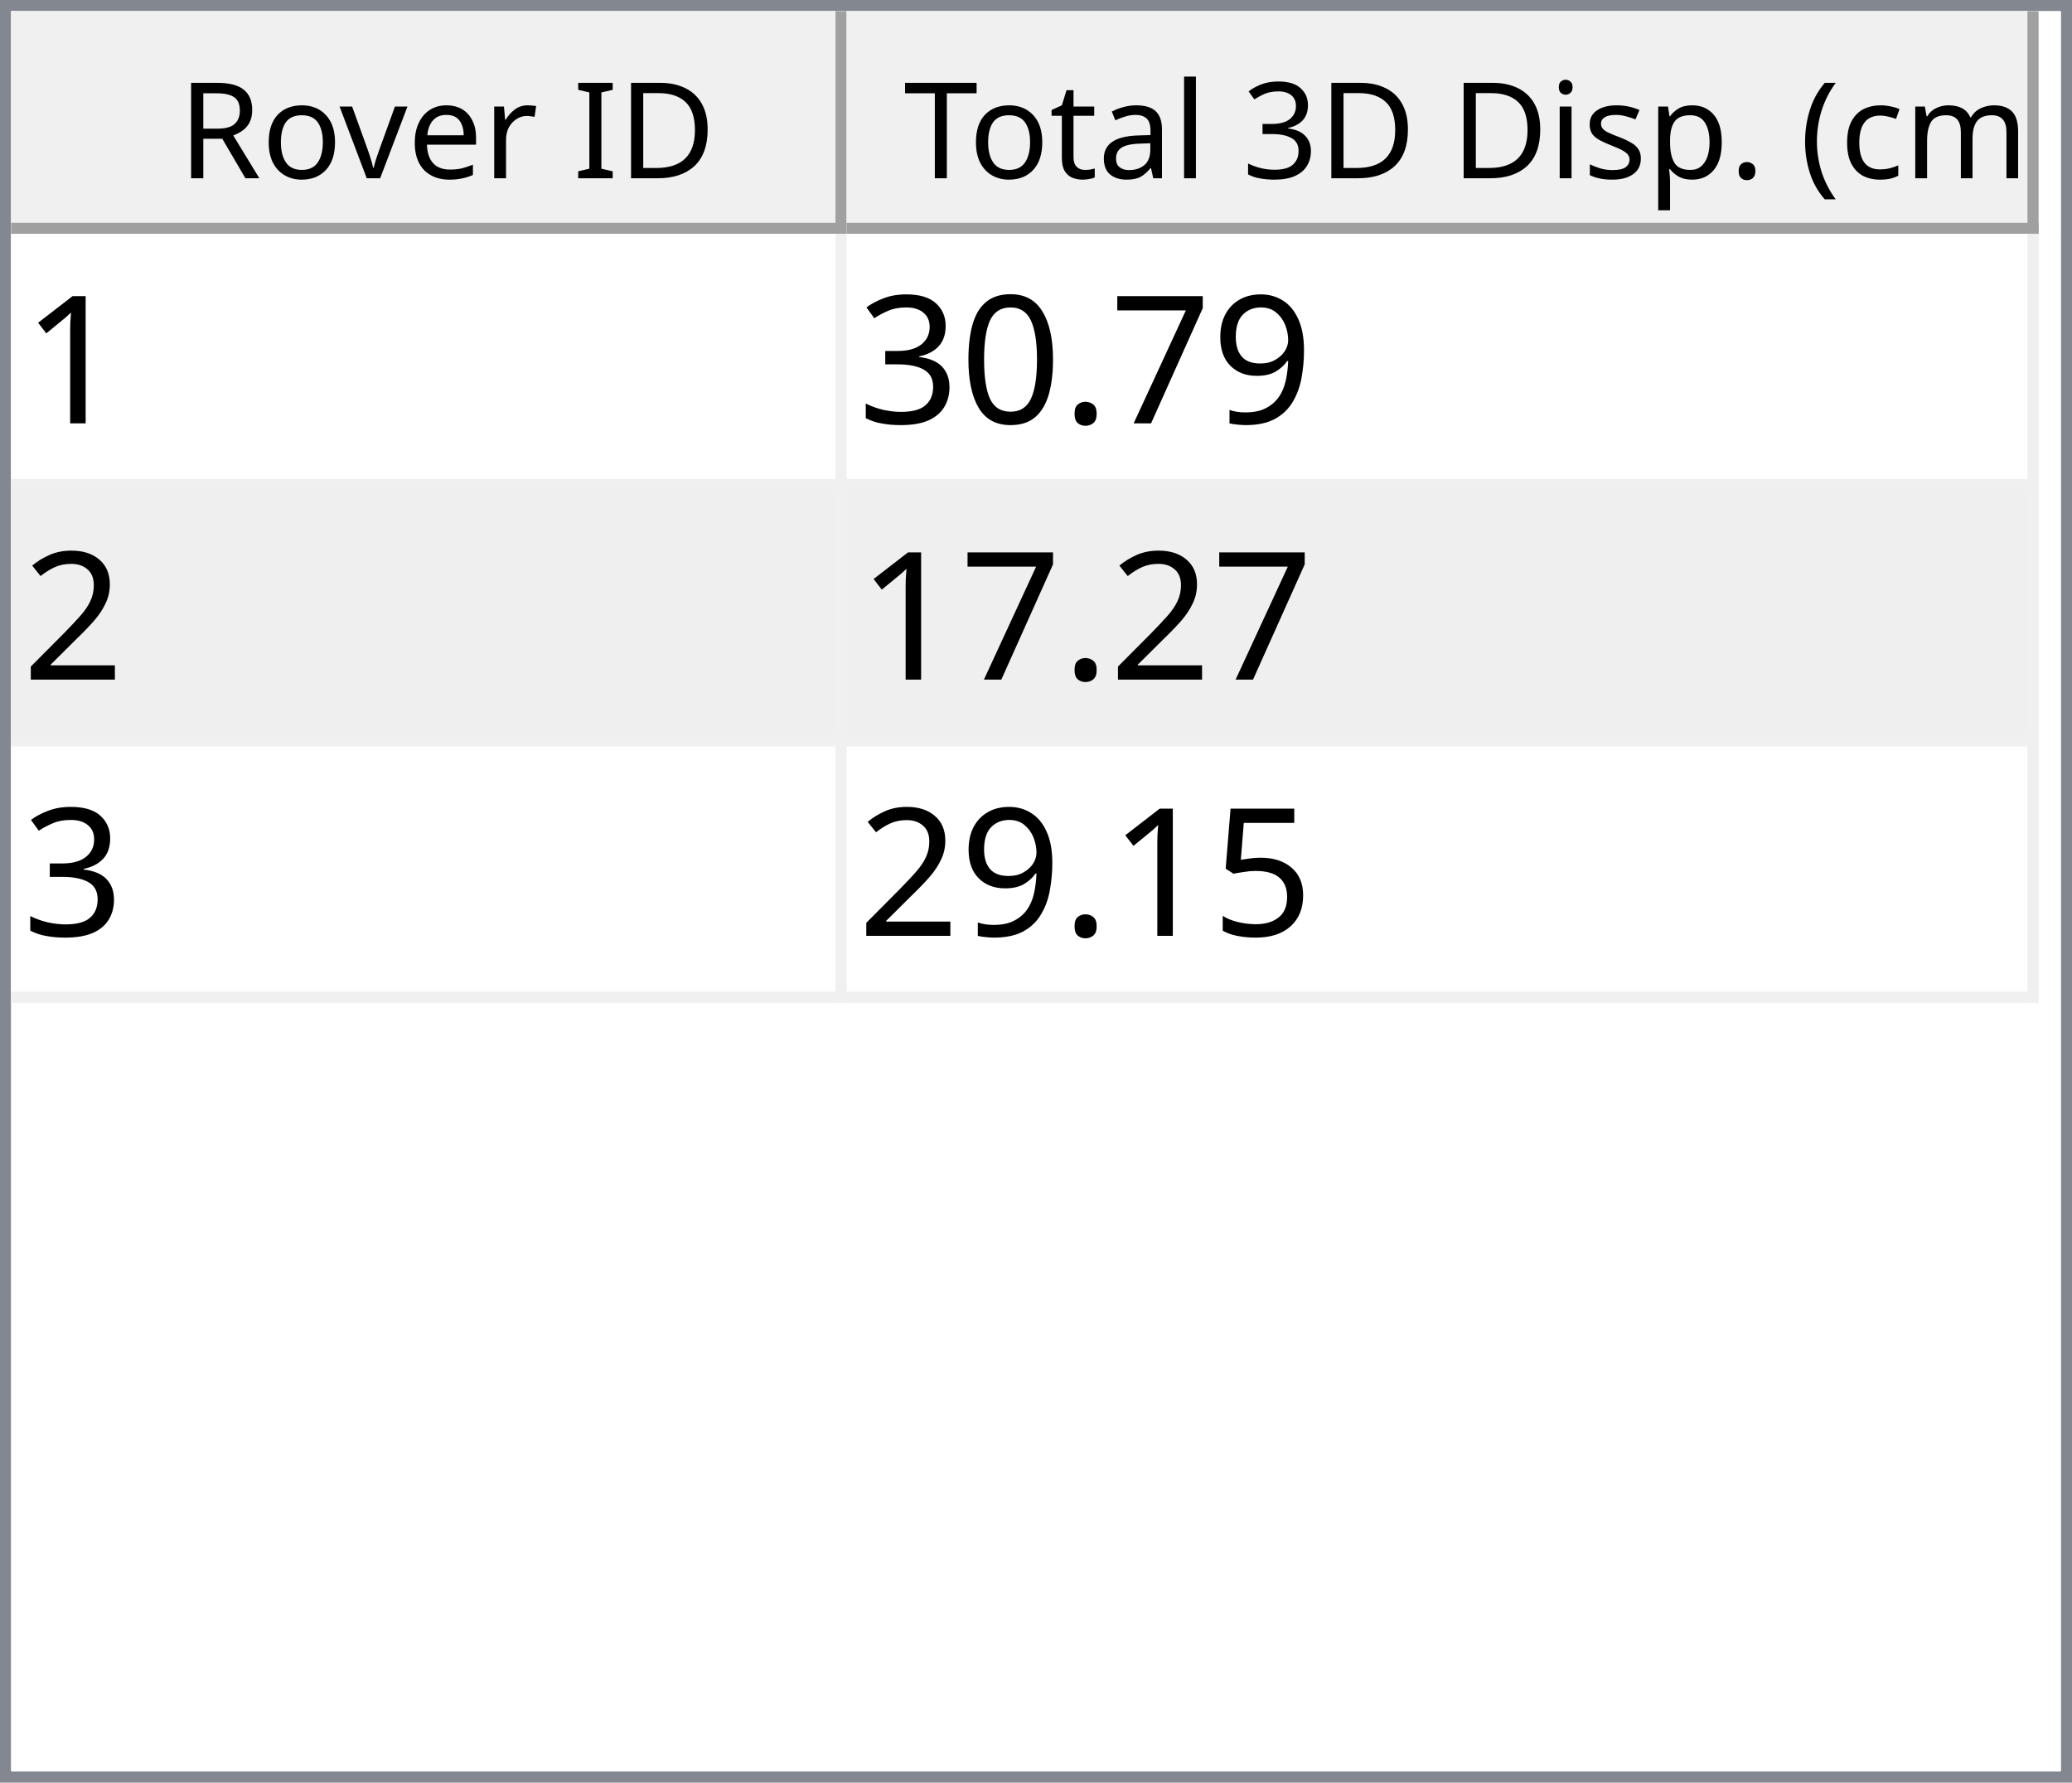
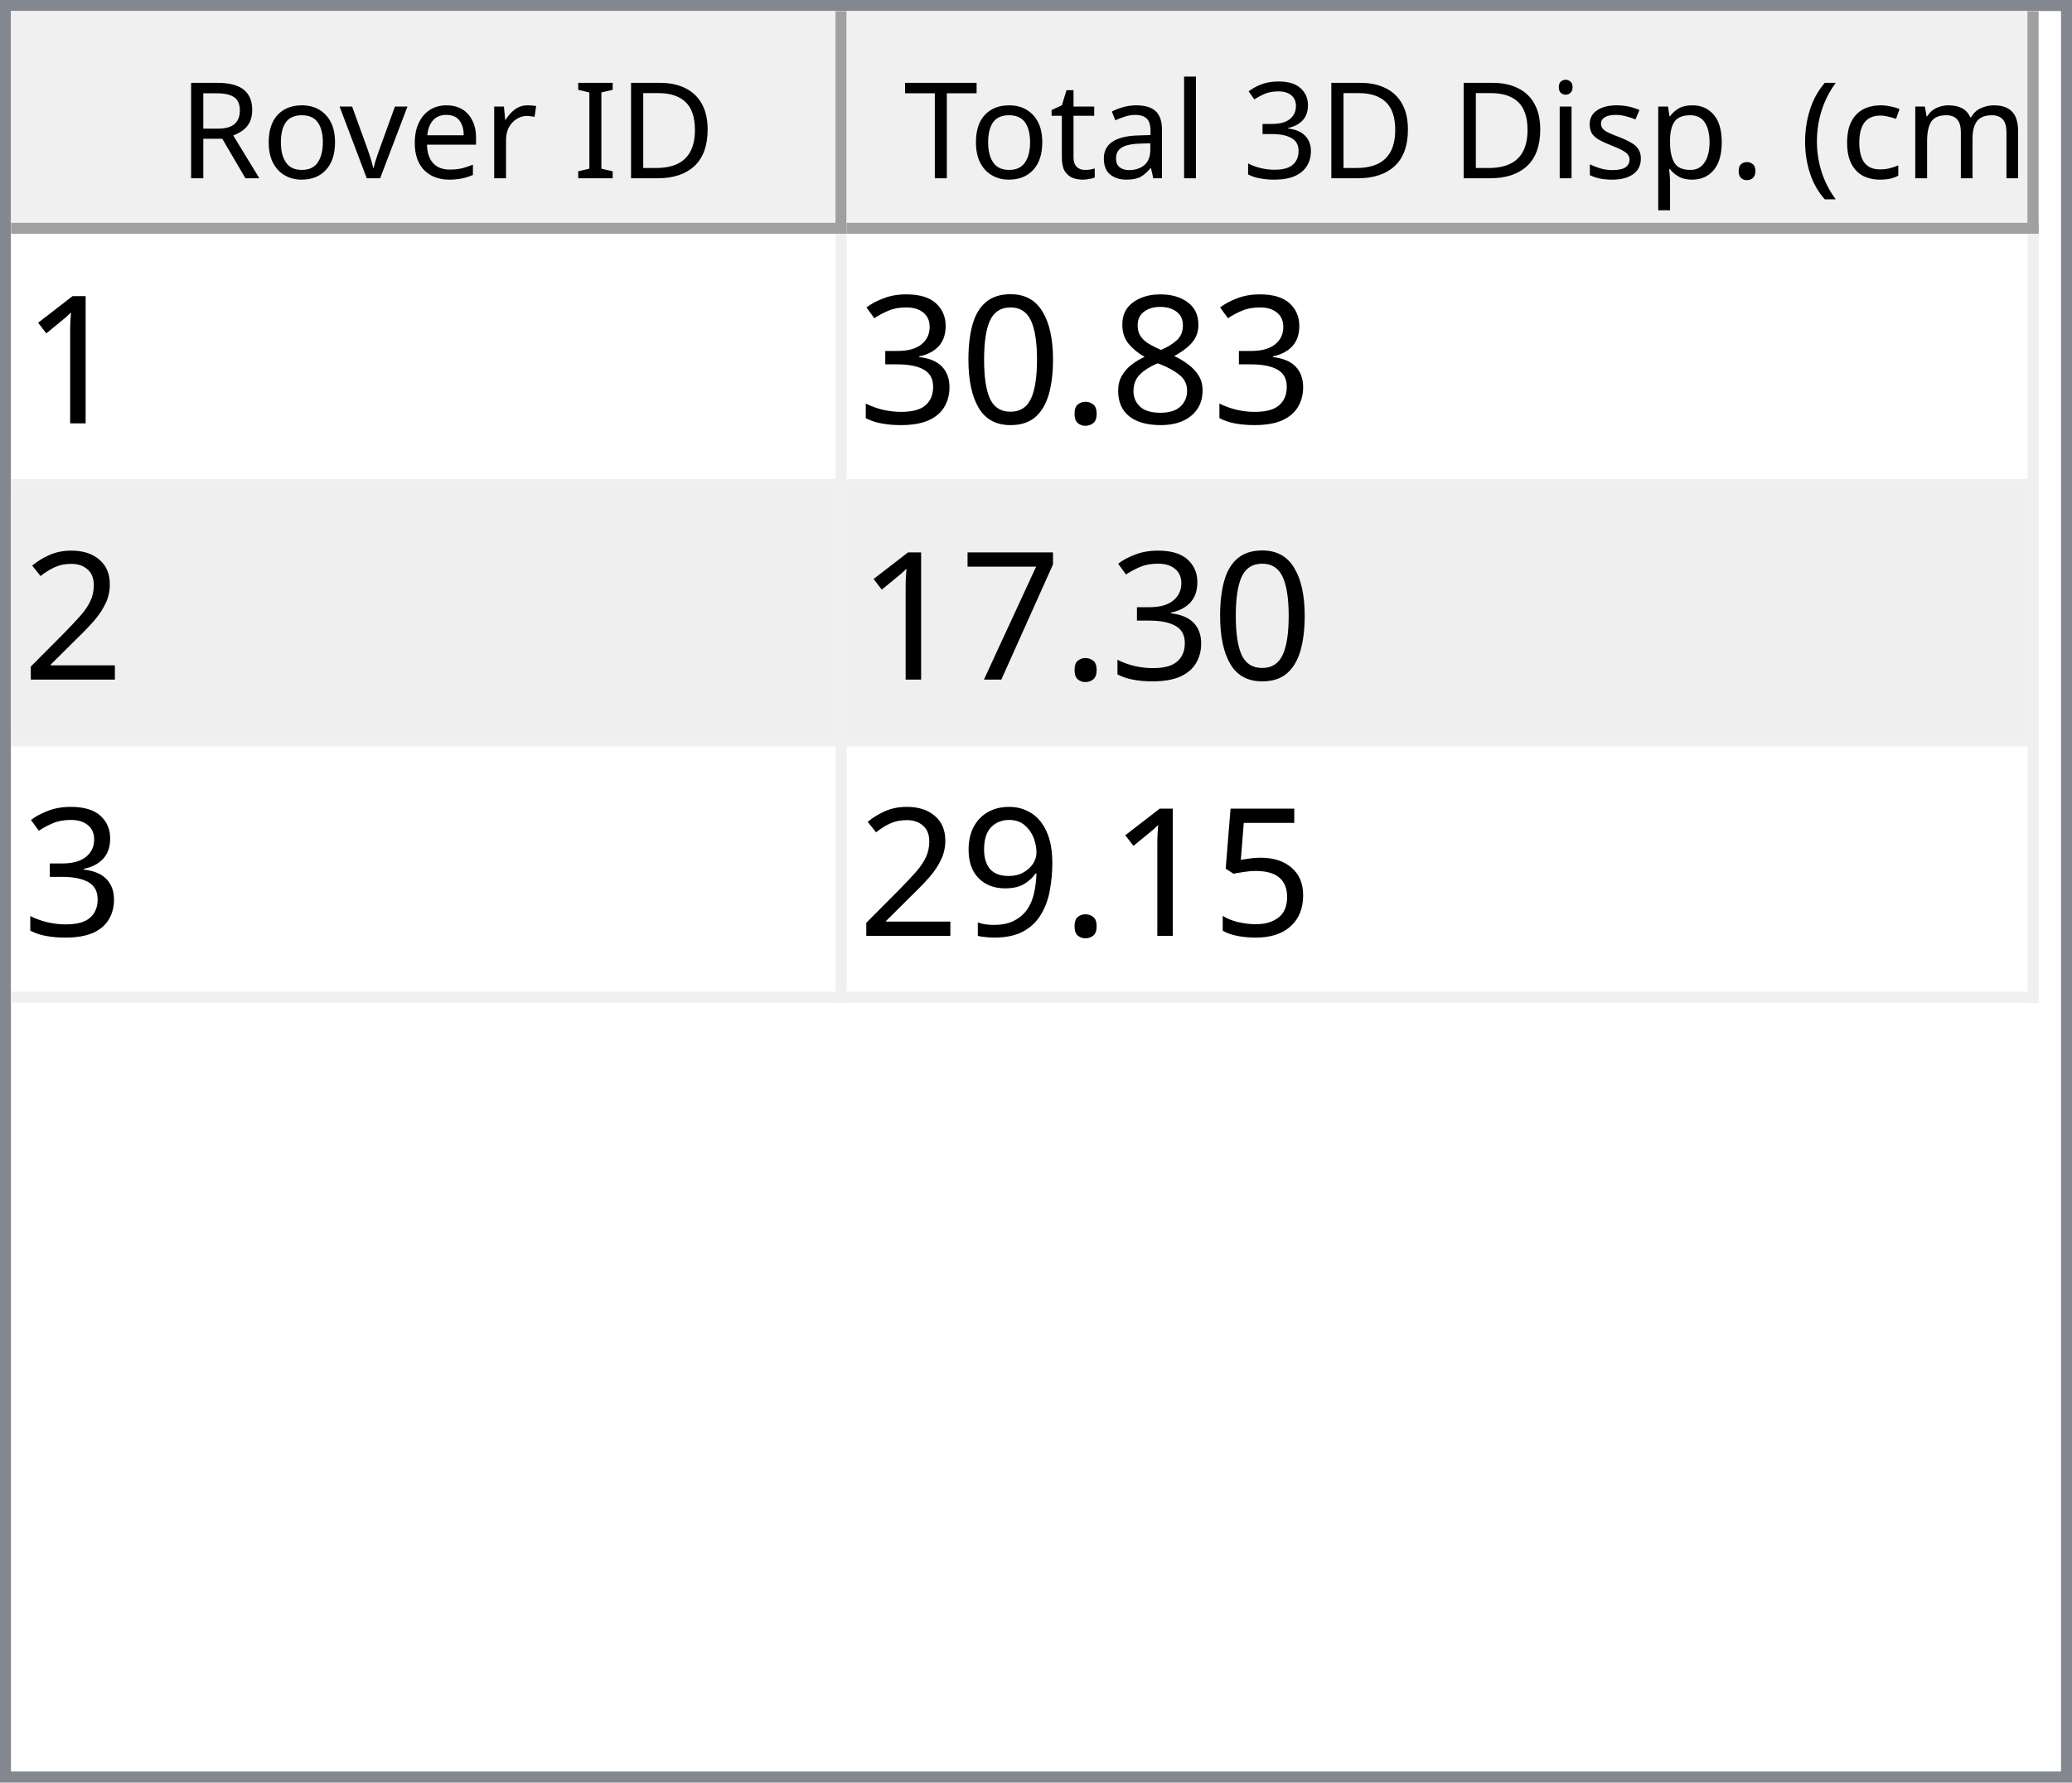
<svg xmlns="http://www.w3.org/2000/svg" style="fill-opacity:1; color-rendering:auto; color-interpolation:auto; text-rendering:auto; stroke:black; stroke-linecap:square; stroke-miterlimit:10; shape-rendering:auto; stroke-opacity:1; fill:black; stroke-dasharray:none; font-weight:normal; stroke-width:1; font-family:'Dialog'; font-style:normal; stroke-linejoin:miter; font-size:12px; stroke-dashoffset:0; image-rendering:auto;" width="186" height="160">
  <defs id="genericDefs" />
  <g>
    <defs id="defs1">
      <clipPath clipPathUnits="userSpaceOnUse" id="clipPath1">
        <path d="M0 0 L186 0 L186 160 L0 160 L0 0 Z" />
      </clipPath>
      <clipPath clipPathUnits="userSpaceOnUse" id="clipPath2">
        <path d="M0 0 L0 160 L186 160 L186 0 Z" />
      </clipPath>
      <clipPath clipPathUnits="userSpaceOnUse" id="clipPath3">
        <path d="M0 0 L0 20 L184 20 L184 0 Z" />
      </clipPath>
      <clipPath clipPathUnits="userSpaceOnUse" id="clipPath4">
        <path d="M0 0 L0 20 L75 20 L75 0 Z" />
      </clipPath>
      <clipPath clipPathUnits="userSpaceOnUse" id="clipPath5">
        <path d="M1 1 L1 19 L74 19 L74 1 Z" />
      </clipPath>
      <clipPath clipPathUnits="userSpaceOnUse" id="clipPath6">
        <path d="M0 0 L0 18 L73 18 L73 0 Z" />
      </clipPath>
      <clipPath clipPathUnits="userSpaceOnUse" id="clipPath7">
        <path d="M-0.5 -0.5 L-0.5 19.5 L74.5 19.5 L74.5 -0.5 Z" />
      </clipPath>
      <clipPath clipPathUnits="userSpaceOnUse" id="clipPath8">
        <path d="M0 0 L0 20 L107 20 L107 0 Z" />
      </clipPath>
      <clipPath clipPathUnits="userSpaceOnUse" id="clipPath9">
        <path d="M1 1 L1 19 L106 19 L106 1 Z" />
      </clipPath>
      <clipPath clipPathUnits="userSpaceOnUse" id="clipPath10">
        <path d="M0 0 L0 18 L105 18 L105 0 Z" />
      </clipPath>
      <clipPath clipPathUnits="userSpaceOnUse" id="clipPath11">
        <path d="M-0.5 -0.5 L-0.5 19.5 L106.5 19.5 L106.5 -0.5 Z" />
      </clipPath>
      <clipPath clipPathUnits="userSpaceOnUse" id="clipPath12">
        <path d="M0 0 L0 138 L184 138 L184 0 Z" />
      </clipPath>
      <clipPath clipPathUnits="userSpaceOnUse" id="clipPath13">
        <path d="M0 0 L0 69 L182 69 L182 0 Z" />
      </clipPath>
      <clipPath clipPathUnits="userSpaceOnUse" id="clipPath14">
        <path d="M-0.5 -0.5 L-0.5 68.5 L181.5 68.5 L181.5 -0.5 Z" />
      </clipPath>
      <clipPath clipPathUnits="userSpaceOnUse" id="clipPath15">
        <path d="M0 0 L0 22 L74 22 L74 0 Z" />
      </clipPath>
      <clipPath clipPathUnits="userSpaceOnUse" id="clipPath16">
        <path d="M0 0 L0 22 L106 22 L106 0 Z" />
      </clipPath>
      <font horiz-adv-x="64.551" id="font1">
        <font-face ascent="107.91" descent="25.098" units-per-em="100" style="font-style:normal; font-family:Segoe UI; font-weight:normal;" />
        <missing-glyph horiz-adv-x="64.551" d="M8.109 0 L8.109 68.266 L56.453 68.266 L56.453 0 L8.109 0 ZM15.328 7.234 L49.219 7.234 L49.219 61.031 L15.328 61.031 L15.328 7.234 Z" />
        <glyph unicode="D" horiz-adv-x="70.117" d="M9.188 0 L9.188 70.016 L28.516 70.016 Q65.531 70.016 65.531 35.891 Q65.531 19.672 55.25 9.836 Q44.969 0 27.734 0 L9.188 0 ZM17.391 62.594 L17.391 7.422 L27.828 7.422 Q41.609 7.422 49.273 14.797 Q56.938 22.172 56.938 35.688 Q56.938 62.594 28.328 62.594 L17.391 62.594 Z" />
        <glyph unicode="I" horiz-adv-x="26.611" d="M17.391 0 L9.188 0 L9.188 70.016 L17.391 70.016 L17.391 0 Z" />
        <glyph unicode=" " horiz-adv-x="27.393" d="" />
        <glyph unicode="r" horiz-adv-x="34.766" d="M34.188 41.891 Q32.078 43.5 28.125 43.5 Q23 43.5 19.555 38.672 Q16.109 33.844 16.109 25.484 L16.109 0 L8.109 0 L8.109 50 L16.109 50 L16.109 39.703 L16.312 39.703 Q18.016 44.969 21.531 47.922 Q25.047 50.875 29.391 50.875 Q32.516 50.875 34.188 50.203 L34.188 41.891 Z" />
        <glyph unicode="e" horiz-adv-x="52.295" d="M48.297 23 L12.984 23 Q13.188 14.656 17.484 10.109 Q21.781 5.562 29.297 5.562 Q37.75 5.562 44.828 11.141 L44.828 3.609 Q38.234 -1.172 27.391 -1.172 Q16.797 -1.172 10.742 5.641 Q4.688 12.453 4.688 24.812 Q4.688 36.469 11.305 43.82 Q17.922 51.172 27.734 51.172 Q37.547 51.172 42.922 44.828 Q48.297 38.484 48.297 27.203 L48.297 23 ZM40.094 29.781 Q40.047 36.719 36.75 40.578 Q33.453 44.438 27.594 44.438 Q21.922 44.438 17.969 40.383 Q14.016 36.328 13.094 29.781 L40.094 29.781 Z" />
        <glyph unicode="v" horiz-adv-x="47.9" d="M47.406 50 L27.484 0 L19.625 0 L0.688 50 L9.469 50 L22.172 13.672 Q23.578 9.672 23.922 6.688 L24.125 6.688 Q24.609 10.453 25.688 13.484 L38.969 50 L47.406 50 Z" />
        <glyph unicode="o" horiz-adv-x="58.594" d="M29 -1.172 Q17.922 -1.172 11.305 5.836 Q4.688 12.844 4.688 24.422 Q4.688 37.016 11.57 44.094 Q18.453 51.172 30.172 51.172 Q41.359 51.172 47.633 44.289 Q53.906 37.406 53.906 25.203 Q53.906 13.234 47.141 6.031 Q40.375 -1.172 29 -1.172 ZM29.594 44.438 Q21.875 44.438 17.383 39.188 Q12.891 33.938 12.891 24.703 Q12.891 15.828 17.43 10.695 Q21.969 5.562 29.594 5.562 Q37.359 5.562 41.531 10.594 Q45.703 15.625 45.703 24.906 Q45.703 34.281 41.531 39.359 Q37.359 44.438 29.594 44.438 Z" />
        <glyph unicode="R" horiz-adv-x="59.814" d="M59.375 0 L49.609 0 L37.891 19.625 Q36.281 22.359 34.766 24.289 Q33.25 26.219 31.664 27.438 Q30.078 28.656 28.25 29.219 Q26.422 29.781 24.125 29.781 L17.391 29.781 L17.391 0 L9.188 0 L9.188 70.016 L30.078 70.016 Q34.672 70.016 38.555 68.867 Q42.438 67.719 45.289 65.375 Q48.141 63.031 49.758 59.547 Q51.375 56.062 51.375 51.375 Q51.375 47.703 50.273 44.656 Q49.172 41.609 47.148 39.211 Q45.125 36.812 42.266 35.133 Q39.406 33.453 35.844 32.516 L35.844 32.328 Q37.594 31.547 38.891 30.547 Q40.188 29.547 41.359 28.18 Q42.531 26.812 43.68 25.078 Q44.828 23.344 46.234 21.047 L59.375 0 ZM17.391 62.594 L17.391 37.203 L28.516 37.203 Q31.594 37.203 34.203 38.133 Q36.812 39.062 38.719 40.797 Q40.625 42.531 41.703 45.047 Q42.781 47.562 42.781 50.688 Q42.781 56.297 39.141 59.445 Q35.5 62.594 28.609 62.594 L17.391 62.594 Z" />
        <glyph unicode=")" horiz-adv-x="30.176" d="M8.297 -15.922 L1.172 -15.922 Q16.406 2.344 16.406 26.812 Q16.406 51.469 1.078 70.016 L8.297 70.016 Q23.531 52.156 23.531 26.703 Q23.531 1.375 8.297 -15.922 Z" />
        <glyph unicode="m" horiz-adv-x="86.133" d="M79.109 0 L71.094 0 L71.094 28.719 Q71.094 37.016 68.531 40.727 Q65.969 44.438 59.906 44.438 Q54.781 44.438 51.195 39.75 Q47.609 35.062 47.609 28.516 L47.609 0 L39.594 0 L39.594 29.688 Q39.594 44.438 28.219 44.438 Q22.953 44.438 19.531 40.016 Q16.109 35.594 16.109 28.516 L16.109 0 L8.109 0 L8.109 50 L16.109 50 L16.109 42.094 L16.312 42.094 Q21.625 51.172 31.844 51.172 Q36.969 51.172 40.773 48.312 Q44.578 45.453 46 40.828 Q51.562 51.172 62.594 51.172 Q79.109 51.172 79.109 30.812 L79.109 0 Z" />
        <glyph unicode="c" horiz-adv-x="46.191" d="M42.188 2.297 Q36.422 -1.172 28.516 -1.172 Q17.828 -1.172 11.258 5.789 Q4.688 12.75 4.688 23.828 Q4.688 36.188 11.766 43.68 Q18.844 51.172 30.672 51.172 Q37.25 51.172 42.281 48.734 L42.281 40.531 Q36.719 44.438 30.375 44.438 Q22.703 44.438 17.797 38.945 Q12.891 33.453 12.891 24.516 Q12.891 15.719 17.508 10.641 Q22.125 5.562 29.891 5.562 Q36.422 5.562 42.188 9.906 L42.188 2.297 Z" />
        <glyph unicode="(" horiz-adv-x="30.176" d="M29.109 -15.922 L21.969 -15.922 Q6.844 1.375 6.844 26.703 Q6.844 52.156 21.969 70.016 L29.203 70.016 Q13.875 51.469 13.875 26.812 Q13.875 2.344 29.109 -15.922 Z" />
        <glyph unicode="." horiz-adv-x="21.68" d="M10.891 -1.078 Q8.641 -1.078 7.055 0.539 Q5.469 2.156 5.469 4.391 Q5.469 6.641 7.055 8.273 Q8.641 9.906 10.891 9.906 Q13.188 9.906 14.797 8.273 Q16.406 6.641 16.406 4.391 Q16.406 2.156 14.797 0.539 Q13.188 -1.078 10.891 -1.078 Z" />
        <glyph unicode="p" horiz-adv-x="58.789" d="M16.312 7.234 L16.109 7.234 L16.109 -23 L8.109 -23 L8.109 50 L16.109 50 L16.109 41.219 L16.312 41.219 Q22.219 51.172 33.594 51.172 Q43.266 51.172 48.688 44.461 Q54.109 37.75 54.109 26.469 Q54.109 13.922 48 6.375 Q41.891 -1.172 31.297 -1.172 Q21.578 -1.172 16.312 7.234 ZM16.109 27.391 L16.109 20.406 Q16.109 14.203 20.141 9.883 Q24.172 5.562 30.375 5.562 Q37.641 5.562 41.773 11.133 Q45.906 16.703 45.906 26.609 Q45.906 34.969 42.047 39.703 Q38.188 44.438 31.594 44.438 Q24.609 44.438 20.359 39.578 Q16.109 34.719 16.109 27.391 Z" />
        <glyph unicode="s" horiz-adv-x="42.432" d="M5.078 1.812 L5.078 10.406 Q11.625 5.562 19.484 5.562 Q30.031 5.562 30.031 12.594 Q30.031 14.594 29.125 15.992 Q28.219 17.391 26.68 18.461 Q25.141 19.531 23.07 20.383 Q21 21.234 18.609 22.172 Q15.281 23.484 12.766 24.828 Q10.25 26.172 8.57 27.859 Q6.891 29.547 6.031 31.695 Q5.172 33.844 5.172 36.719 Q5.172 40.234 6.789 42.945 Q8.406 45.656 11.086 47.484 Q13.766 49.312 17.211 50.242 Q20.656 51.172 24.312 51.172 Q30.812 51.172 35.938 48.922 L35.938 40.828 Q30.422 44.438 23.25 44.438 Q21 44.438 19.195 43.922 Q17.391 43.406 16.094 42.477 Q14.797 41.547 14.086 40.258 Q13.375 38.969 13.375 37.406 Q13.375 35.453 14.086 34.133 Q14.797 32.812 16.164 31.789 Q17.531 30.766 19.484 29.938 Q21.438 29.109 23.922 28.125 Q27.25 26.859 29.883 25.516 Q32.516 24.172 34.375 22.484 Q36.234 20.797 37.234 18.602 Q38.234 16.406 38.234 13.375 Q38.234 9.672 36.602 6.938 Q34.969 4.203 32.234 2.398 Q29.5 0.594 25.93 -0.289 Q22.359 -1.172 18.453 -1.172 Q10.75 -1.172 5.078 1.812 Z" />
        <glyph unicode="i" horiz-adv-x="24.219" d="M12.203 62.703 Q10.062 62.703 8.547 64.164 Q7.031 65.625 7.031 67.875 Q7.031 70.125 8.547 71.609 Q10.062 73.094 12.203 73.094 Q14.406 73.094 15.945 71.609 Q17.484 70.125 17.484 67.875 Q17.484 65.719 15.945 64.211 Q14.406 62.703 12.203 62.703 ZM16.109 0 L8.109 0 L8.109 50 L16.109 50 L16.109 0 Z" />
        <glyph unicode="3" horiz-adv-x="53.906" d="M46.531 19.828 Q46.531 15.094 44.75 11.211 Q42.969 7.328 39.719 4.57 Q36.469 1.812 31.93 0.297 Q27.391 -1.219 21.922 -1.219 Q11.922 -1.219 6 2.594 L6 11.188 Q13.094 5.609 22.219 5.609 Q25.875 5.609 28.828 6.539 Q31.781 7.469 33.906 9.227 Q36.031 10.984 37.18 13.477 Q38.328 15.969 38.328 19.094 Q38.328 32.812 18.797 32.812 L12.984 32.812 L12.984 39.594 L18.5 39.594 Q35.797 39.594 35.797 52.484 Q35.797 64.406 22.609 64.406 Q15.188 64.406 8.688 59.422 L8.688 67.188 Q15.375 71.188 24.609 71.188 Q29 71.188 32.57 69.969 Q36.141 68.75 38.68 66.555 Q41.219 64.359 42.609 61.281 Q44 58.203 44 54.5 Q44 40.672 30.031 36.719 L30.031 36.531 Q33.594 36.141 36.625 34.797 Q39.656 33.453 41.852 31.305 Q44.047 29.156 45.289 26.25 Q46.531 23.344 46.531 19.828 Z" />
        <glyph unicode="l" horiz-adv-x="24.219" d="M16.109 0 L8.109 0 L8.109 74.031 L16.109 74.031 L16.109 0 Z" />
        <glyph unicode="a" horiz-adv-x="50.879" d="M43.891 0 L35.891 0 L35.891 7.812 L35.688 7.812 Q30.469 -1.172 20.312 -1.172 Q12.844 -1.172 8.617 2.781 Q4.391 6.734 4.391 13.281 Q4.391 27.297 20.906 29.594 L35.891 31.688 Q35.891 44.438 25.594 44.438 Q16.547 44.438 9.281 38.281 L9.281 46.484 Q16.656 51.172 26.266 51.172 Q43.891 51.172 43.891 32.516 L43.891 0 ZM35.891 25.297 L23.828 23.641 Q18.266 22.859 15.43 20.875 Q12.594 18.891 12.594 13.875 Q12.594 10.203 15.211 7.883 Q17.828 5.562 22.172 5.562 Q28.125 5.562 32.008 9.742 Q35.891 13.922 35.891 20.312 L35.891 25.297 Z" />
        <glyph unicode="t" horiz-adv-x="33.887" d="M31.297 0.484 Q28.469 -1.078 23.828 -1.078 Q10.688 -1.078 10.688 13.578 L10.688 43.172 L2.094 43.172 L2.094 50 L10.688 50 L10.688 62.203 L18.703 64.797 L18.703 50 L31.297 50 L31.297 43.172 L18.703 43.172 L18.703 14.984 Q18.703 9.969 20.414 7.82 Q22.125 5.672 26.078 5.672 Q29.109 5.672 31.297 7.328 L31.297 0.484 Z" />
        <glyph unicode="T" horiz-adv-x="52.393" d="M50.594 62.594 L30.375 62.594 L30.375 0 L22.172 0 L22.172 62.594 L2 62.594 L2 70.016 L50.594 70.016 L50.594 62.594 Z" />
      </font>
      <font horiz-adv-x="75.0" id="font2">
        <font-face ascent="100.537" descent="21.973" units-per-em="100" style="font-style:normal; font-family:sans-serif; font-weight:normal;" />
        <missing-glyph horiz-adv-x="75.0" d="M12.5 0 L12.5 62.5 L62.5 62.5 L62.5 0 L12.5 0 ZM14.062 1.562 L60.938 1.562 L60.938 60.938 L14.062 60.938 L14.062 1.562 Z" />
        <glyph unicode="1" horiz-adv-x="55.615" d="M37.25 0 L28.469 0 L28.469 56 Q25.297 52.984 20.141 49.953 Q14.984 46.922 10.891 45.406 L10.891 53.906 Q18.266 57.375 23.781 62.305 Q29.297 67.234 31.594 71.875 L37.25 71.875 L37.25 0 Z" />
-         <glyph unicode="9" horiz-adv-x="55.615" d="M5.469 16.547 L13.922 17.328 Q14.984 11.375 18.016 8.688 Q21.047 6 25.781 6 Q29.828 6 32.883 7.859 Q35.938 9.719 37.891 12.82 Q39.844 15.922 41.164 21.195 Q42.484 26.469 42.484 31.938 Q42.484 32.516 42.438 33.688 Q39.797 29.5 35.234 26.883 Q30.672 24.266 25.344 24.266 Q16.453 24.266 10.305 30.711 Q4.156 37.156 4.156 47.703 Q4.156 58.594 10.578 65.234 Q17 71.875 26.656 71.875 Q33.641 71.875 39.43 68.117 Q45.219 64.359 48.219 57.398 Q51.219 50.438 51.219 37.25 Q51.219 23.531 48.242 15.406 Q45.266 7.281 39.383 3.031 Q33.5 -1.219 25.594 -1.219 Q17.188 -1.219 11.867 3.445 Q6.547 8.109 5.469 16.547 ZM41.453 48.141 Q41.453 55.719 37.43 60.156 Q33.406 64.594 27.734 64.594 Q21.875 64.594 17.531 59.812 Q13.188 55.031 13.188 47.406 Q13.188 40.578 17.312 36.305 Q21.438 32.031 27.484 32.031 Q33.594 32.031 37.523 36.305 Q41.453 40.578 41.453 48.141 Z" />
-         <glyph unicode="7" horiz-adv-x="55.615" d="M4.734 62.203 L4.734 70.656 L51.078 70.656 L51.078 63.812 Q44.234 56.547 37.523 44.484 Q30.812 32.422 27.156 19.672 Q24.516 10.688 23.781 0 L14.75 0 Q14.891 8.453 18.062 20.414 Q21.234 32.375 27.172 43.484 Q33.109 54.594 39.797 62.203 L4.734 62.203 Z" />
+         <glyph unicode="8" horiz-adv-x="55.615" d="M17.672 38.812 Q12.203 40.828 9.57 44.539 Q6.938 48.25 6.938 53.422 Q6.938 61.234 12.555 66.555 Q18.172 71.875 27.484 71.875 Q36.859 71.875 42.578 66.43 Q48.297 60.984 48.297 53.172 Q48.297 48.188 45.68 44.508 Q43.062 40.828 37.75 38.812 Q44.344 36.672 47.781 31.883 Q51.219 27.094 51.219 20.453 Q51.219 11.281 44.727 5.031 Q38.234 -1.219 27.641 -1.219 Q17.047 -1.219 10.547 5.055 Q4.047 11.328 4.047 20.703 Q4.047 27.688 7.594 32.398 Q11.141 37.109 17.672 38.812 ZM15.922 53.719 Q15.922 48.641 19.195 45.414 Q22.469 42.188 27.688 42.188 Q32.766 42.188 36.016 45.383 Q39.266 48.578 39.266 53.219 Q39.266 58.062 35.914 61.359 Q32.562 64.656 27.594 64.656 Q22.562 64.656 19.242 61.43 Q15.922 58.203 15.922 53.719 ZM13.094 20.656 Q13.094 16.891 14.875 13.375 Q16.656 9.859 20.172 7.93 Q23.688 6 27.734 6 Q34.031 6 38.133 10.055 Q42.234 14.109 42.234 20.359 Q42.234 26.703 38.016 30.859 Q33.797 35.016 27.438 35.016 Q21.234 35.016 17.164 30.914 Q13.094 26.812 13.094 20.656 Z" />
        <glyph unicode="." horiz-adv-x="27.783" d="M9.078 0 L9.078 10.016 L19.094 10.016 L19.094 0 L9.078 0 Z" />
        <glyph unicode="0" horiz-adv-x="55.615" d="M4.156 35.297 Q4.156 48 6.766 55.742 Q9.375 63.484 14.523 67.68 Q19.672 71.875 27.484 71.875 Q33.25 71.875 37.594 69.555 Q41.938 67.234 44.773 62.867 Q47.609 58.5 49.219 52.227 Q50.828 45.953 50.828 35.297 Q50.828 22.703 48.242 14.969 Q45.656 7.234 40.508 3.008 Q35.359 -1.219 27.484 -1.219 Q17.141 -1.219 11.234 6.203 Q4.156 15.141 4.156 35.297 ZM13.188 35.297 Q13.188 17.672 17.312 11.836 Q21.438 6 27.484 6 Q33.547 6 37.672 11.859 Q41.797 17.719 41.797 35.297 Q41.797 52.984 37.672 58.789 Q33.547 64.594 27.391 64.594 Q21.344 64.594 17.719 59.469 Q13.188 52.938 13.188 35.297 Z" />
        <glyph unicode="3" horiz-adv-x="55.615" d="M4.203 18.891 L12.984 20.062 Q14.5 12.594 18.141 9.297 Q21.781 6 27 6 Q33.203 6 37.477 10.297 Q41.75 14.594 41.75 20.953 Q41.75 27 37.797 30.93 Q33.844 34.859 27.734 34.859 Q25.25 34.859 21.531 33.891 L22.516 41.609 Q23.391 41.5 23.922 41.5 Q29.547 41.5 34.039 44.43 Q38.531 47.359 38.531 53.469 Q38.531 58.297 35.258 61.477 Q31.984 64.656 26.812 64.656 Q21.688 64.656 18.266 61.43 Q14.844 58.203 13.875 51.766 L5.078 53.328 Q6.688 62.156 12.398 67.016 Q18.109 71.875 26.609 71.875 Q32.469 71.875 37.398 69.359 Q42.328 66.844 44.945 62.5 Q47.562 58.156 47.562 53.266 Q47.562 48.641 45.07 44.828 Q42.578 41.016 37.703 38.766 Q44.047 37.312 47.562 32.695 Q51.078 28.078 51.078 21.141 Q51.078 11.766 44.242 5.25 Q37.406 -1.266 26.953 -1.266 Q17.531 -1.266 11.305 4.352 Q5.078 9.969 4.203 18.891 Z" />
        <glyph unicode="2" horiz-adv-x="55.615" d="M50.344 8.453 L50.344 0 L3.031 0 Q2.938 3.172 4.047 6.109 Q5.859 10.938 9.836 15.625 Q13.812 20.312 21.344 26.469 Q33.016 36.031 37.117 41.625 Q41.219 47.219 41.219 52.203 Q41.219 57.422 37.477 61.008 Q33.734 64.594 27.734 64.594 Q21.391 64.594 17.578 60.789 Q13.766 56.984 13.719 50.25 L4.688 51.172 Q5.609 61.281 11.664 66.578 Q17.719 71.875 27.938 71.875 Q38.234 71.875 44.242 66.164 Q50.25 60.453 50.25 52 Q50.25 47.703 48.492 43.555 Q46.734 39.406 42.656 34.812 Q38.578 30.219 29.109 22.219 Q21.188 15.578 18.945 13.211 Q16.703 10.844 15.234 8.453 L50.344 8.453 Z" />
+         <glyph unicode="7" horiz-adv-x="55.615" d="M4.734 62.203 L4.734 70.656 L51.078 70.656 L51.078 63.812 Q44.234 56.547 37.523 44.484 Q30.812 32.422 27.156 19.672 Q24.516 10.688 23.781 0 L14.75 0 Q14.891 8.453 18.062 20.414 Q21.234 32.375 27.172 43.484 Q33.109 54.594 39.797 62.203 L4.734 62.203 Z" />
        <glyph unicode="5" horiz-adv-x="55.615" d="M4.156 18.75 L13.375 19.531 Q14.406 12.797 18.141 9.398 Q21.875 6 27.156 6 Q33.5 6 37.891 10.789 Q42.281 15.578 42.281 23.484 Q42.281 31 38.062 35.352 Q33.844 39.703 27 39.703 Q22.75 39.703 19.336 37.773 Q15.922 35.844 13.969 32.766 L5.719 33.844 L12.641 70.609 L48.25 70.609 L48.25 62.203 L19.672 62.203 L15.828 42.969 Q22.266 47.469 29.344 47.469 Q38.719 47.469 45.164 40.969 Q51.609 34.469 51.609 24.266 Q51.609 14.547 45.953 7.469 Q39.062 -1.219 27.156 -1.219 Q17.391 -1.219 11.211 4.25 Q5.031 9.719 4.156 18.75 Z" />
+         <glyph unicode="9" horiz-adv-x="55.615" d="M5.469 16.547 L13.922 17.328 Q14.984 11.375 18.016 8.688 Q21.047 6 25.781 6 Q29.828 6 32.883 7.859 Q35.938 9.719 37.891 12.82 Q39.844 15.922 41.164 21.195 Q42.484 26.469 42.484 31.938 Q42.484 32.516 42.438 33.688 Q39.797 29.5 35.234 26.883 Q30.672 24.266 25.344 24.266 Q16.453 24.266 10.305 30.711 Q4.156 37.156 4.156 47.703 Q4.156 58.594 10.578 65.234 Q17 71.875 26.656 71.875 Q33.641 71.875 39.43 68.117 Q45.219 64.359 48.219 57.398 Q51.219 50.438 51.219 37.25 Q51.219 23.531 48.242 15.406 Q45.266 7.281 39.383 3.031 Q33.5 -1.219 25.594 -1.219 Q17.188 -1.219 11.867 3.445 Q6.547 8.109 5.469 16.547 ZM41.453 48.141 Q41.453 55.719 37.43 60.156 Q33.406 64.594 27.734 64.594 Q21.875 64.594 17.531 59.812 Q13.188 55.031 13.188 47.406 Q13.188 40.578 17.312 36.305 Q21.438 32.031 27.484 32.031 Q33.594 32.031 37.523 36.305 Q41.453 40.578 41.453 48.141 Z" />
      </font>
    </defs>
    <g style="fill:white; stroke:white;">
      <rect x="0" y="0" width="186" style="clip-path:url(#clipPath1); stroke:none;" height="160" />
    </g>
    <g style="fill:white; text-rendering:optimizeSpeed; color-rendering:optimizeSpeed; image-rendering:optimizeSpeed; shape-rendering:crispEdges; stroke:white; color-interpolation:sRGB;">
      <rect x="0" width="186" height="160" y="0" style="stroke:none;" />
      <path style="stroke:none;" d="M0 160 L186 160 L186 0 L0 0 Z" />
    </g>
    <g style="fill:rgb(240,240,240); font-family:'Segoe UI'; stroke:rgb(240,240,240);">
      <rect x="0" y="0" width="186" style="clip-path:url(#clipPath2); stroke:none;" height="160" />
    </g>
    <g style="fill:rgb(130,135,144); font-family:'Segoe UI'; stroke:rgb(130,135,144);">
      <path d="M0 0 L186 0 L186 160 L0 160 L0 0 ZM1 1 L185 1 L185 159 L1 159 L1 1 Z" style="fill-rule:evenodd; clip-path:url(#clipPath2); stroke:none;" />
    </g>
    <g style="fill:white; font-family:'Segoe UI'; stroke:white;" transform="translate(1,1)">
      <rect x="0" y="0" width="184" style="clip-path:url(#clipPath3); stroke:none;" height="20" />
    </g>
    <g style="fill:rgb(240,240,240); font-family:'Segoe UI'; stroke:rgb(240,240,240);" transform="translate(1,1)">
      <rect x="0" y="0" width="75" style="clip-path:url(#clipPath4); stroke:none;" height="20" />
    </g>
    <g style="font-family:'Segoe UI';" transform="translate(2,2)">
      <text x="14" xml:space="preserve" y="14" style="clip-path:url(#clipPath6); stroke:none;">Rover ID</text>
    </g>
    <g style="fill:rgb(160,160,160); font-family:'Segoe UI'; stroke:rgb(160,160,160); stroke-linejoin:bevel;" transform="translate(1.5,1.5)">
      <line x1="74" x2="74" y1="0" style="fill:none; clip-path:url(#clipPath7);" y2="19" />
    </g>
    <g style="fill:rgb(160,160,160); font-family:'Segoe UI'; stroke:rgb(160,160,160); stroke-linejoin:bevel;" transform="matrix(1,0,0,1,1,1) translate(0.5,0.5)">
      <line x1="0" x2="74" y1="19" style="fill:none; clip-path:url(#clipPath7);" y2="19" />
    </g>
    <g style="fill:rgb(240,240,240); font-family:'Segoe UI'; stroke:rgb(240,240,240);" transform="translate(76,1)">
      <rect x="0" y="0" width="107" style="clip-path:url(#clipPath8); stroke:none;" height="20" />
    </g>
    <g style="font-family:'Segoe UI';" transform="translate(77,2)">
      <text x="1" xml:space="preserve" y="14" style="clip-path:url(#clipPath10); stroke:none;"> Total 3D Disp. (cm)</text>
    </g>
    <g style="fill:rgb(160,160,160); font-family:'Segoe UI'; stroke:rgb(160,160,160); stroke-linejoin:bevel;" transform="translate(76.5,1.5)">
      <line x1="106" x2="106" y1="0" style="fill:none; clip-path:url(#clipPath11);" y2="19" />
    </g>
    <g style="fill:rgb(160,160,160); font-family:'Segoe UI'; stroke:rgb(160,160,160); stroke-linejoin:bevel;" transform="matrix(1,0,0,1,76,1) translate(0.5,0.5)">
      <line x1="0" x2="106" y1="19" style="fill:none; clip-path:url(#clipPath11);" y2="19" />
    </g>
    <g style="fill:white; font-family:'Segoe UI'; stroke:white;" transform="translate(1,21)">
      <rect x="0" y="0" width="184" style="clip-path:url(#clipPath12); stroke:none;" height="138" />
    </g>
    <g style="fill:rgb(240,240,240); font-size:16px; font-family:sans-serif; stroke:rgb(240,240,240);" transform="translate(1,21)">
      <rect x="0" y="0" width="182" style="clip-path:url(#clipPath13); stroke:none;" height="69" />
      <line transform="translate(0.5,0.5)" x1="0" x2="181" y1="22" style="clip-path:url(#clipPath14); fill:none; stroke-linejoin:bevel;" y2="22" />
    </g>
    <g transform="matrix(1,0,0,1,1,21) translate(0.5,0.5)" style="fill:rgb(240,240,240); font-size:16px; font-family:sans-serif; stroke:rgb(240,240,240); stroke-linejoin:bevel;">
      <line x1="0" x2="181" y1="45" style="fill:none; clip-path:url(#clipPath14);" y2="45" />
    </g>
    <g transform="matrix(1,0,0,1,1,21) translate(0.5,0.5)" style="fill:rgb(240,240,240); font-size:16px; font-family:sans-serif; stroke:rgb(240,240,240); stroke-linejoin:bevel;">
      <line x1="0" x2="181" y1="68" style="fill:none; clip-path:url(#clipPath14);" y2="68" />
    </g>
    <g transform="matrix(1,0,0,1,1,21) translate(0.5,0.5)" style="fill:rgb(240,240,240); font-size:16px; font-family:sans-serif; stroke:rgb(240,240,240); stroke-linejoin:bevel;">
      <line x1="74" x2="74" y1="0" style="fill:none; clip-path:url(#clipPath14);" y2="68" />
    </g>
    <g transform="matrix(1,0,0,1,1,21) translate(0.5,0.5)" style="fill:rgb(240,240,240); font-size:16px; font-family:sans-serif; stroke:rgb(240,240,240); stroke-linejoin:bevel;">
      <line x1="181" x2="181" y1="0" style="fill:none; clip-path:url(#clipPath14);" y2="68" />
    </g>
    <g style="fill:white; font-size:16px; font-family:sans-serif; stroke:white;" transform="matrix(1,0,0,1,1,21)">
      <rect x="0" y="0" width="74" style="clip-path:url(#clipPath15); stroke:none;" height="22" />
      <text x="1" y="17" style="fill:black; clip-path:url(#clipPath15); stroke:none;" xml:space="preserve">1</text>
    </g>
    <g style="fill:white; font-size:16px; font-family:sans-serif; stroke:white;" transform="matrix(1,0,0,1,1,21) translate(75,0)">
      <rect x="0" y="0" width="106" style="clip-path:url(#clipPath16); stroke:none;" height="22" />
-       <text x="1" y="17" style="fill:black; clip-path:url(#clipPath16); stroke:none;" xml:space="preserve">30.79</text>
+       <text x="1" y="17" style="fill:black; clip-path:url(#clipPath16); stroke:none;" xml:space="preserve">30.83</text>
    </g>
    <g style="fill:rgb(239,239,239); font-size:16px; font-family:sans-serif; stroke:rgb(239,239,239);" transform="matrix(1,0,0,1,1,21) translate(0,23)">
      <rect x="0" y="0" width="74" style="clip-path:url(#clipPath15); stroke:none;" height="22" />
      <text x="1" y="17" style="fill:black; clip-path:url(#clipPath15); stroke:none;" xml:space="preserve">2</text>
    </g>
    <g style="fill:rgb(239,239,239); font-size:16px; font-family:sans-serif; stroke:rgb(239,239,239);" transform="matrix(1,0,0,1,1,21) translate(75,23)">
      <rect x="0" y="0" width="106" style="clip-path:url(#clipPath16); stroke:none;" height="22" />
-       <text x="1" y="17" style="fill:black; clip-path:url(#clipPath16); stroke:none;" xml:space="preserve">17.27</text>
+       <text x="1" y="17" style="fill:black; clip-path:url(#clipPath16); stroke:none;" xml:space="preserve">17.30</text>
    </g>
    <g style="fill:white; font-size:16px; font-family:sans-serif; stroke:white;" transform="matrix(1,0,0,1,1,21) translate(0,46)">
      <rect x="0" y="0" width="74" style="clip-path:url(#clipPath15); stroke:none;" height="22" />
      <text x="1" y="17" style="fill:black; clip-path:url(#clipPath15); stroke:none;" xml:space="preserve">3</text>
    </g>
    <g style="fill:white; font-size:16px; font-family:sans-serif; stroke:white;" transform="matrix(1,0,0,1,1,21) translate(75,46)">
      <rect x="0" y="0" width="106" style="clip-path:url(#clipPath16); stroke:none;" height="22" />
      <text x="1" y="17" style="fill:black; clip-path:url(#clipPath16); stroke:none;" xml:space="preserve">29.15</text>
    </g>
  </g>
</svg>
